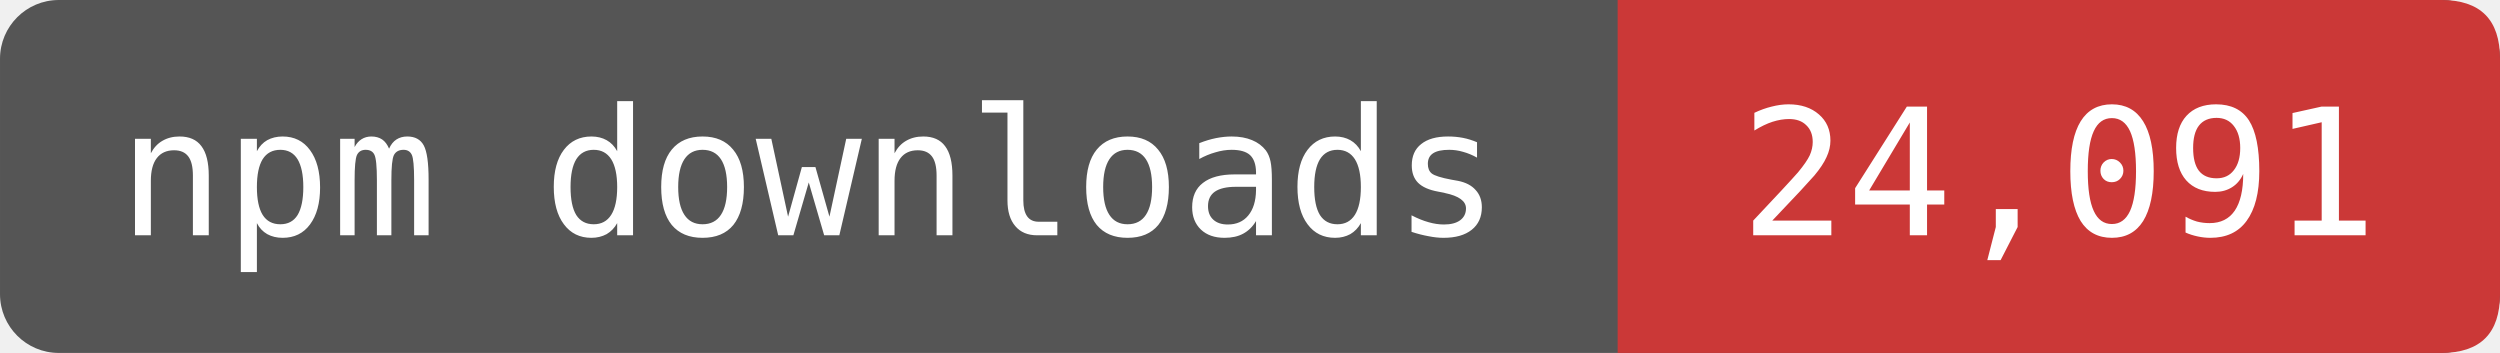
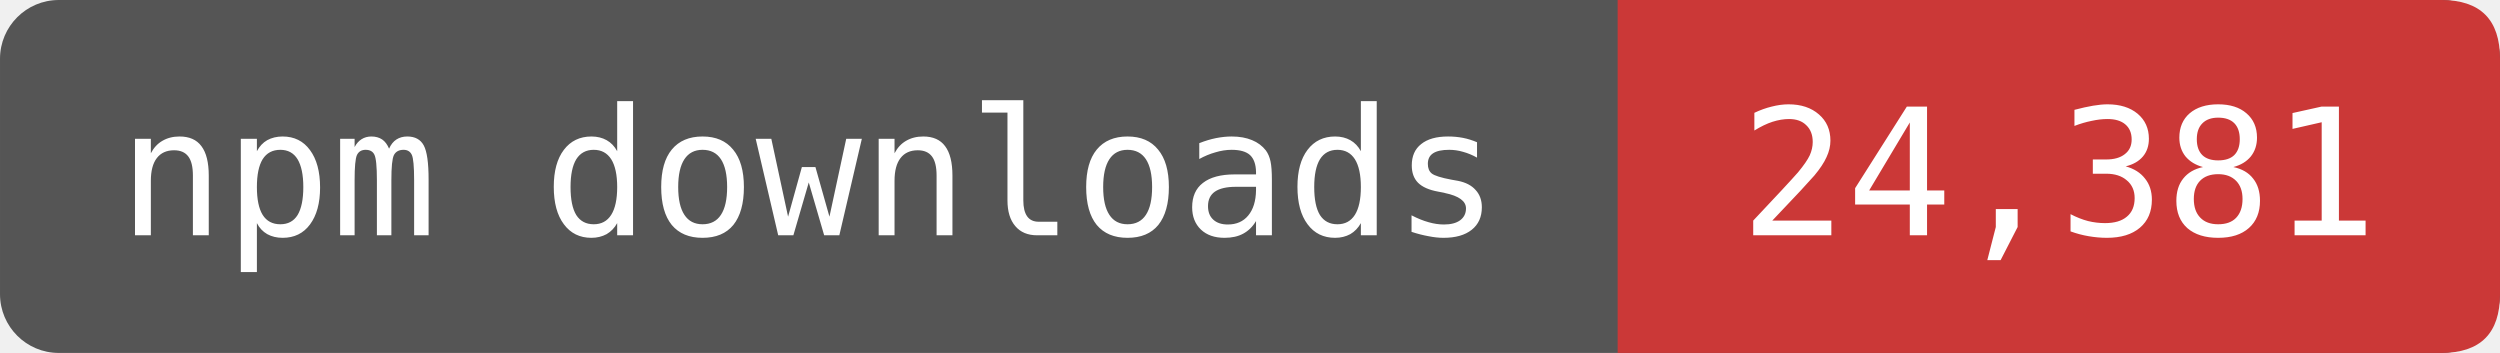
- <svg xmlns="http://www.w3.org/2000/svg" width="141.667" height="20" viewBox="0 0 170 24" role="img" aria-label="npm downloads: 24,091">
+ <svg xmlns="http://www.w3.org/2000/svg" width="141.667" height="20" viewBox="0 0 170 24" role="img" aria-label="npm downloads: 24,381">
  <rect width="170" height="24" rx="4" fill="#555" />
  <path d="M110 0H166Q170 0 170 4V20Q170 24 166 24H110Z" fill="#CB3837" />
  <g fill="#fff" font-family="DejaVu Sans Mono,monospace" font-size="12" text-anchor="middle">
    <text x="55" y="16">npm downloads</text>
-     <text x="140" y="16">24,091</text>
+     <text x="140" y="16">24,381</text>
  </g>
</svg>
